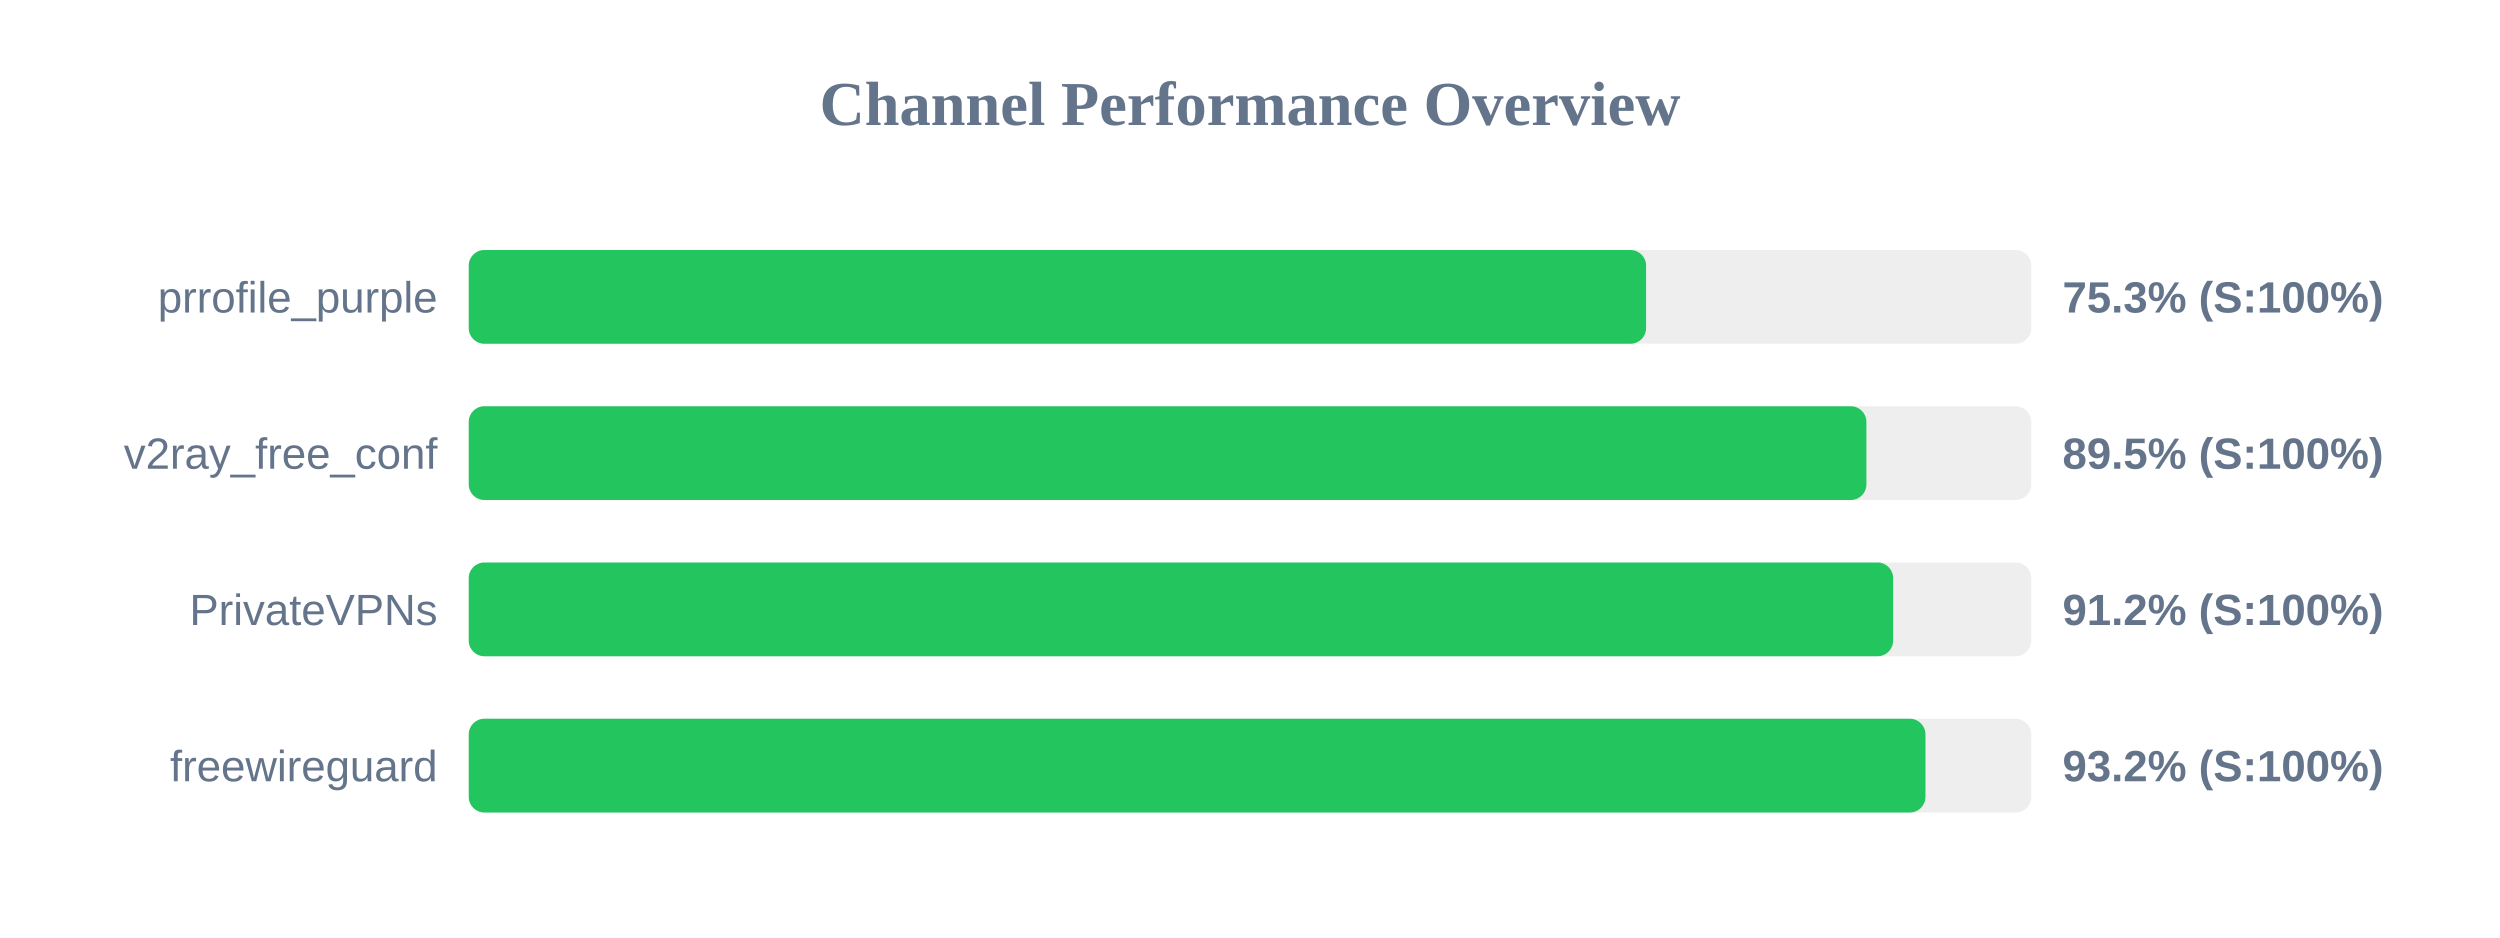
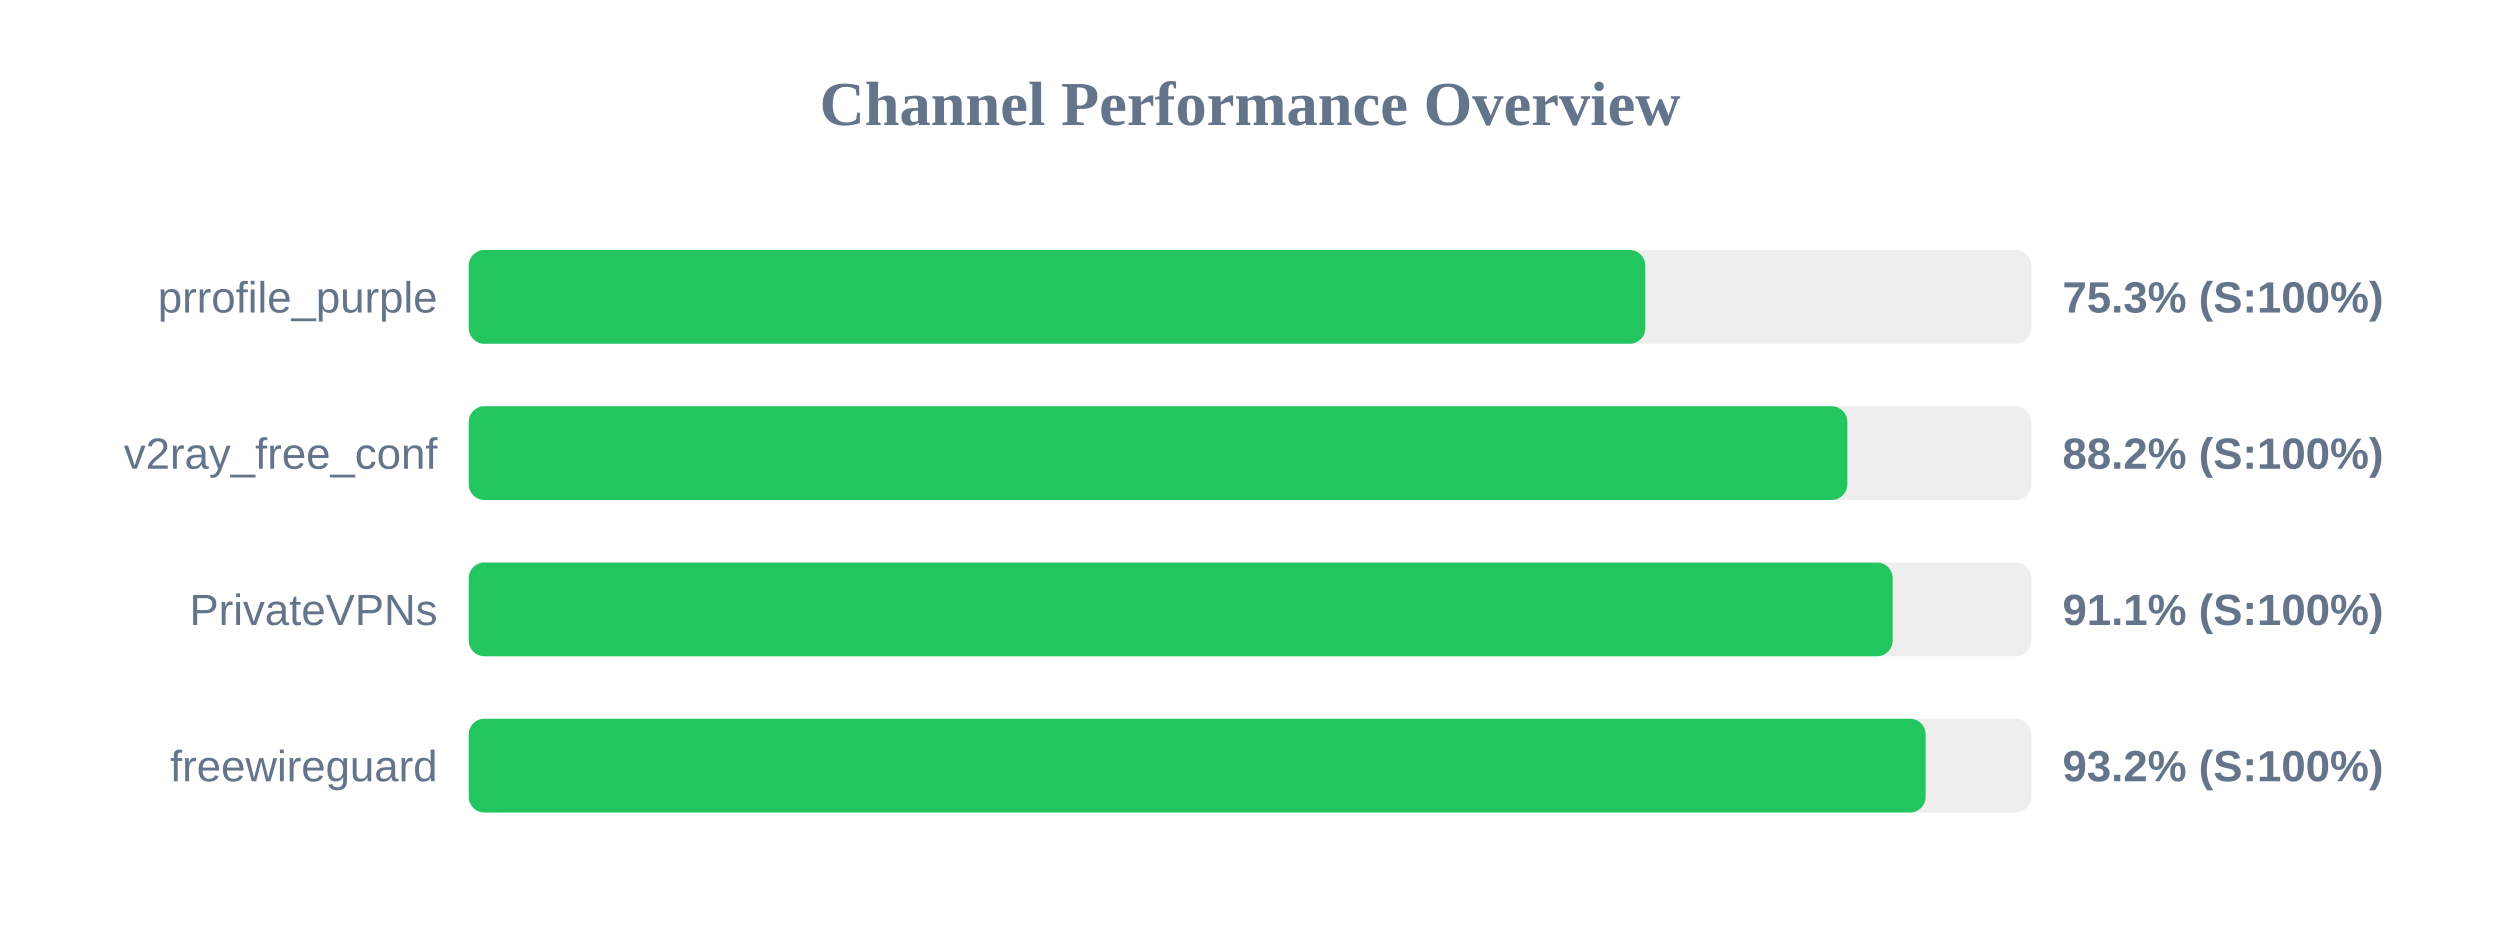
<svg xmlns="http://www.w3.org/2000/svg" width="800" height="300" version="1.1">
  <style>
        .row { font: 14px Arial; fill: #64748b; }
        .score { font: bold 14px Arial; fill: #64748b; }
    </style>
  <text x="400" y="40" text-anchor="middle" font-size="20px" font-weight="bold" fill="#64748b">Channel Performance Overview</text>
  <rect x="150" y="80" width="500" height="30" fill="#eee" rx="5" />
-   <rect x="150" y="80" width="376.75" height="30" fill="#22c55e" rx="5" />
+   <rect x="150" y="80" width="376.5" height="30" fill="#22c55e" rx="5" />
  <text x="140" y="100" text-anchor="end" class="row">prrofile_purple</text>
  <text x="660" y="100" text-anchor="start" class="score">75.3% (S:100%)</text>
  <rect x="150" y="130" width="500" height="30" fill="#eee" rx="5" />
-   <rect x="150" y="130" width="447.25" height="30" fill="#22c55e" rx="5" />
+   <rect x="150" y="130" width="441.15" height="30" fill="#22c55e" rx="5" />
  <text x="140" y="150" text-anchor="end" class="row">v2ray_free_conf</text>
-   <text x="660" y="150" text-anchor="start" class="score">89.5% (S:100%)</text>
+   <text x="660" y="150" text-anchor="start" class="score">88.2% (S:100%)</text>
  <rect x="150" y="180" width="500" height="30" fill="#eee" rx="5" />
-   <rect x="150" y="180" width="455.8" height="30" fill="#22c55e" rx="5" />
+   <rect x="150" y="180" width="455.65" height="30" fill="#22c55e" rx="5" />
  <text x="140" y="200" text-anchor="end" class="row">PrivateVPNs</text>
-   <text x="660" y="200" text-anchor="start" class="score">91.2% (S:100%)</text>
+   <text x="660" y="200" text-anchor="start" class="score">91.1% (S:100%)</text>
  <rect x="150" y="230" width="500" height="30" fill="#eee" rx="5" />
-   <rect x="150" y="230" width="466.15" height="30" fill="#22c55e" rx="5" />
+   <rect x="150" y="230" width="466.2" height="30" fill="#22c55e" rx="5" />
  <text x="140" y="250" text-anchor="end" class="row">freewireguard</text>
  <text x="660" y="250" text-anchor="start" class="score">93.2% (S:100%)</text>
</svg>
